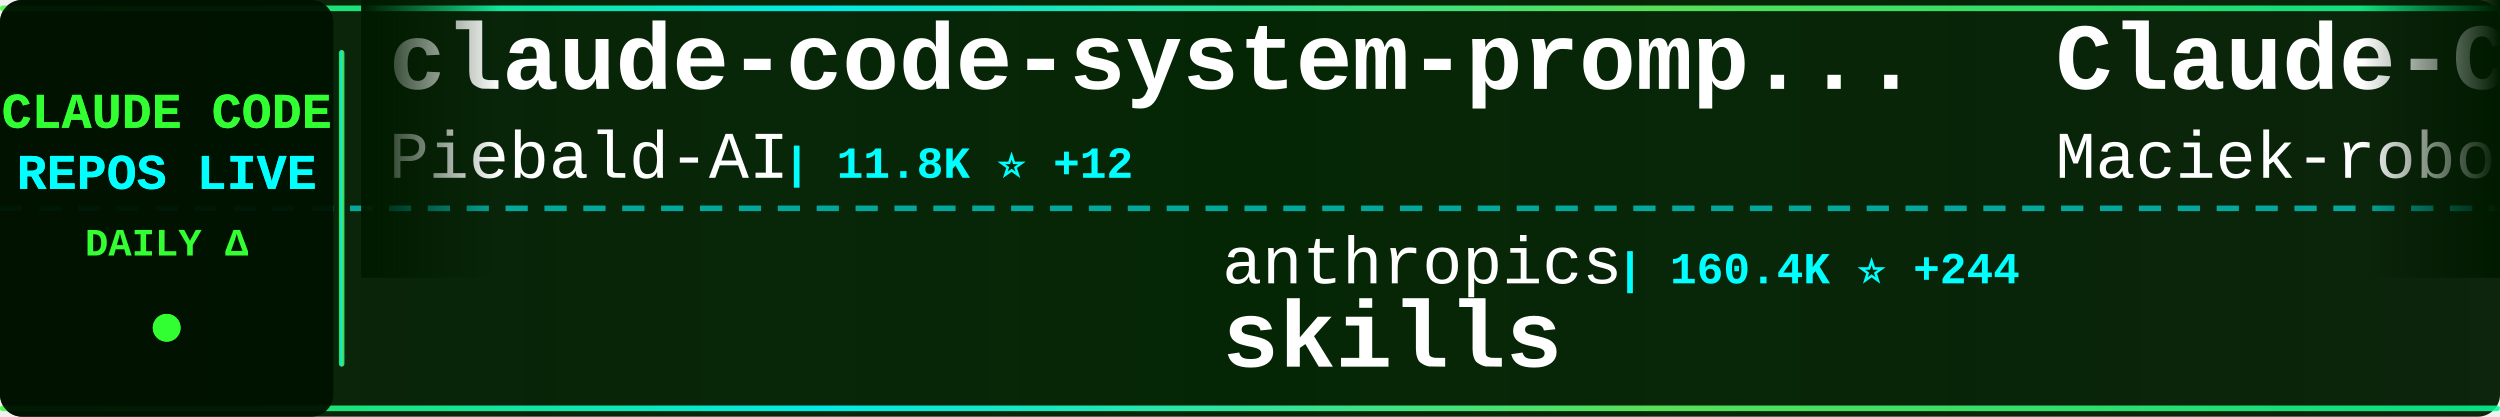
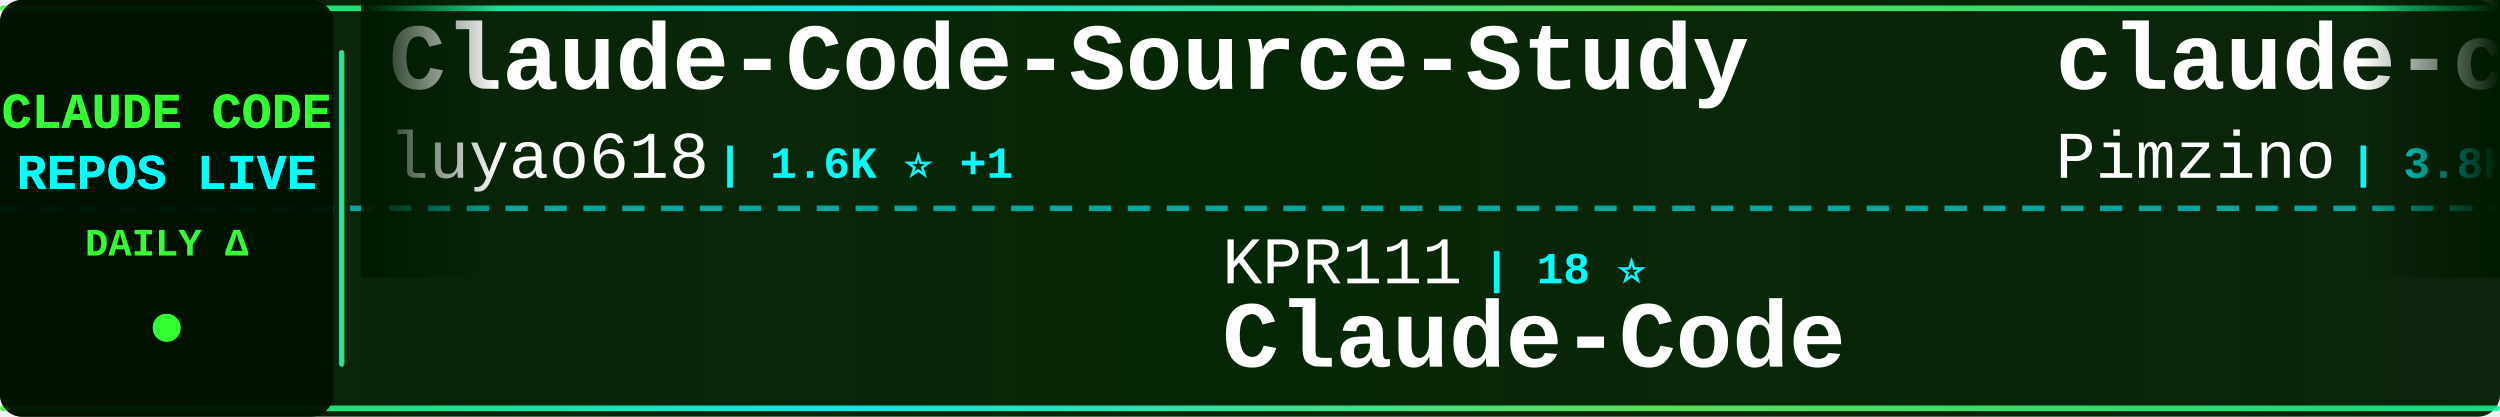
<svg xmlns="http://www.w3.org/2000/svg" width="900" height="150">
  <defs>
    <linearGradient id="tickerBg" x1="0%" y1="0%" x2="100%" y2="0%">
      <stop offset="0%" style="stop-color:#001a00;stop-opacity:0.95" />
      <stop offset="50%" style="stop-color:#002200;stop-opacity:0.98" />
      <stop offset="100%" style="stop-color:#001a00;stop-opacity:0.95" />
    </linearGradient>
    <linearGradient id="borderGrad" x1="0%" y1="0%" x2="100%" y2="0%">
      <stop offset="0%" style="stop-color:#33ff33;stop-opacity:0.85">
        <animate attributeName="stop-opacity" values="0.85;1;0.85" dur="2s" repeatCount="indefinite" />
      </stop>
      <stop offset="33%" style="stop-color:#00ffff;stop-opacity:0.9">
        <animate attributeName="stop-opacity" values="0.9;1;0.9" dur="2.2s" repeatCount="indefinite" />
      </stop>
      <stop offset="66%" style="stop-color:#66ff66;stop-opacity:0.85">
        <animate attributeName="stop-opacity" values="0.85;1;0.85" dur="1.8s" repeatCount="indefinite" />
      </stop>
      <stop offset="100%" style="stop-color:#00ff99;stop-opacity:0.85">
        <animate attributeName="stop-opacity" values="0.85;1;0.85" dur="2s" repeatCount="indefinite" />
      </stop>
    </linearGradient>
    <filter id="textGlow">
      <feGaussianBlur stdDeviation="0.1" result="coloredBlur" />
      <feMerge>
        <feMergeNode in="coloredBlur" />
        <feMergeNode in="SourceGraphic" />
      </feMerge>
    </filter>
    <filter id="metricGlow">
      <feGaussianBlur stdDeviation="0.2" result="coloredBlur" />
      <feMerge>
        <feMergeNode in="coloredBlur" />
        <feMergeNode in="SourceGraphic" />
      </feMerge>
    </filter>
    <linearGradient id="leftFade" x1="0%" y1="0%" x2="100%" y2="0%">
      <stop offset="0%" style="stop-color:#001a00;stop-opacity:1" />
      <stop offset="100%" style="stop-color:#001a00;stop-opacity:0" />
    </linearGradient>
    <linearGradient id="rightFade" x1="0%" y1="0%" x2="100%" y2="0%">
      <stop offset="0%" style="stop-color:#001a00;stop-opacity:0" />
      <stop offset="100%" style="stop-color:#001a00;stop-opacity:1" />
    </linearGradient>
  </defs>
  <rect width="900" height="150" fill="url(#tickerBg)" rx="8" />
  <rect x="0" y="2" width="900" height="2" fill="url(#borderGrad)" rx="1" />
  <rect x="0" y="146" width="900" height="2" fill="url(#borderGrad)" rx="1" />
  <line x1="0" y1="75" x2="900" y2="75" stroke="#00ffff" stroke-width="2" stroke-dasharray="8 6" opacity="0.6" />
  <rect x="0" y="0" width="120" height="150" fill="#001100" opacity="0.95" rx="8" />
  <text x="60" y="46" font-family="'Courier New', monospace" font-size="18" font-weight="bold" fill="#33ff33" text-anchor="middle" filter="url(#textGlow)">
    CLAUDE CODE
  </text>
  <text x="60" y="68" font-family="'Courier New', monospace" font-size="18" font-weight="bold" fill="#00ffff" text-anchor="middle" filter="url(#textGlow)">
    REPOS LIVE
  </text>
  <text x="60" y="92" font-family="'Courier New', monospace" font-size="14" font-weight="bold" fill="#33ff33" text-anchor="middle">
    DAILY Δ
  </text>
  <circle cx="60" cy="118" r="5" fill="#33ff33" filter="url(#metricGlow)">
    <animate attributeName="r" values="4;6;4" dur="1.5s" repeatCount="indefinite" />
    <animate attributeName="opacity" values="0.6;1;0.6" dur="1.5s" repeatCount="indefinite" />
  </circle>
  <rect x="122" y="18" width="2" height="114" fill="url(#borderGrad)" rx="1" />
  <clipPath id="tickerClip">
    <rect x="130" y="0" width="770" height="150" />
  </clipPath>
  <g clip-path="url(#tickerClip)">
    <g id="tickerItems">
      <animateTransform attributeName="transform" attributeType="XML" type="translate" from="0 0" to="-3000 0" dur="54s" repeatCount="indefinite" />
      <g transform="translate(0, 0)">
+         <text x="140" y="32" font-family="'Courier New', monospace" font-size="34" font-weight="bold" fill="#ffffff">Claude-Code-Source-Study</text>
+         <text x="140" y="64" font-family="'Courier New', monospace" font-size="24" font-weight="normal" fill="#ffffff" opacity="1.0">luyao618</text>
+         <text x="258" y="64" font-family="'Courier New', monospace" font-size="16" font-weight="bold" fill="#00ffff"> | 1.6K ⭐ +1</text>
+       </g>
+       <g transform="translate(300, 0)">
+         <text x="140" y="102" font-family="'Courier New', monospace" font-size="24" font-weight="normal" fill="#ffffff" opacity="1.0">KPR111</text>
+         <text x="234" y="102" font-family="'Courier New', monospace" font-size="16" font-weight="bold" fill="#00ffff"> | 18 ⭐</text>
+         <text x="140" y="132" font-family="'Courier New', monospace" font-size="34" font-weight="bold" fill="#ffffff">Claude-Code</text>
+       </g>
+       <g transform="translate(600, 0)">
+         <text x="140" y="32" font-family="'Courier New', monospace" font-size="34" font-weight="bold" fill="#ffffff">claude-code-spec-workflo...</text>
+         <text x="140" y="64" font-family="'Courier New', monospace" font-size="24" font-weight="normal" fill="#ffffff" opacity="1.0">Pimzino</text>
+         <text x="246" y="64" font-family="'Courier New', monospace" font-size="16" font-weight="bold" fill="#00ffff"> | 3.8K ⭐ +2</text>
+       </g>
+       <g transform="translate(900, 0)">
+         <text x="140" y="102" font-family="'Courier New', monospace" font-size="24" font-weight="normal" fill="#ffffff" opacity="1.0">wanshuiyin</text>
+         <text x="282" y="102" font-family="'Courier New', monospace" font-size="16" font-weight="bold" fill="#00ffff"> | 13.3K ⭐ +31</text>
+         <text x="140" y="132" font-family="'Courier New', monospace" font-size="34" font-weight="bold" fill="#ffffff">Auto-claude-code-researc...</text>
+       </g>
+       <g transform="translate(1200, 0)">
        <text x="140" y="32" font-family="'Courier New', monospace" font-size="34" font-weight="bold" fill="#ffffff">claude-code-system-promp...</text>
        <text x="140" y="64" font-family="'Courier New', monospace" font-size="24" font-weight="normal" fill="#ffffff" opacity="1.0">Piebald-AI</text>
-         <text x="282" y="64" font-family="'Courier New', monospace" font-size="16" font-weight="bold" fill="#00ffff"> | 11.8K ⭐ +12</text>
+         <text x="282" y="64" font-family="'Courier New', monospace" font-size="16" font-weight="bold" fill="#00ffff"> | 11.8K ⭐ +14</text>
      </g>
-       <g transform="translate(300, 0)">
-         <text x="140" y="102" font-family="'Courier New', monospace" font-size="24" font-weight="normal" fill="#ffffff" opacity="1.0">anthropics</text>
-         <text x="282" y="102" font-family="'Courier New', monospace" font-size="16" font-weight="bold" fill="#00ffff"> | 160.4K ⭐ +244</text>
-         <text x="140" y="132" font-family="'Courier New', monospace" font-size="34" font-weight="bold" fill="#ffffff">skills</text>
+       <g transform="translate(1500, 0)">
+         <text x="140" y="102" font-family="'Courier New', monospace" font-size="24" font-weight="normal" fill="#ffffff" opacity="1.0">Windy3f3f3f3f</text>
+         <text x="318" y="102" font-family="'Courier New', monospace" font-size="16" font-weight="bold" fill="#00ffff"> | 2.3K ⭐ +8</text>
+         <text x="140" y="132" font-family="'Courier New', monospace" font-size="34" font-weight="bold" fill="#ffffff">claude-code-from-scratch</text>
      </g>
-       <g transform="translate(600, 0)">
-         <text x="140" y="32" font-family="'Courier New', monospace" font-size="34" font-weight="bold" fill="#ffffff">Claude-Code-Usage-Monito...</text>
-         <text x="140" y="64" font-family="'Courier New', monospace" font-size="24" font-weight="normal" fill="#ffffff" opacity="1.0">Maciek-roboblog</text>
-         <text x="342" y="64" font-family="'Courier New', monospace" font-size="16" font-weight="bold" fill="#00ffff"> | 8.4K ⭐ +11</text>
+       <g transform="translate(1800, 0)">
+         <text x="140" y="32" font-family="'Courier New', monospace" font-size="34" font-weight="bold" fill="#ffffff">claude-code-router</text>
+         <text x="140" y="64" font-family="'Courier New', monospace" font-size="24" font-weight="normal" fill="#ffffff" opacity="1.0">musistudio</text>
+         <text x="282" y="64" font-family="'Courier New', monospace" font-size="16" font-weight="bold" fill="#00ffff"> | 35.7K ⭐ +19</text>
      </g>
-       <g transform="translate(900, 0)">
+       <g transform="translate(2100, 0)">
        <text x="140" y="102" font-family="'Courier New', monospace" font-size="24" font-weight="normal" fill="#ffffff" opacity="1.0">OneRedOak</text>
        <text x="270" y="102" font-family="'Courier New', monospace" font-size="16" font-weight="bold" fill="#00ffff"> | 3.9K ⭐ +1</text>
        <text x="140" y="132" font-family="'Courier New', monospace" font-size="34" font-weight="bold" fill="#ffffff">claude-code-workflows</text>
      </g>
-       <g transform="translate(1200, 0)">
-         <text x="140" y="32" font-family="'Courier New', monospace" font-size="34" font-weight="bold" fill="#ffffff">ClaudeCode</text>
-         <text x="140" y="64" font-family="'Courier New', monospace" font-size="24" font-weight="normal" fill="#ffffff" opacity="1.0">guanshan</text>
-         <text x="258" y="64" font-family="'Courier New', monospace" font-size="16" font-weight="bold" fill="#00ffff"> | 61 ⭐</text>
-       </g>
-       <g transform="translate(1500, 0)">
-         <text x="140" y="102" font-family="'Courier New', monospace" font-size="24" font-weight="normal" fill="#ffffff" opacity="1.0">ChrisWiles</text>
-         <text x="282" y="102" font-family="'Courier New', monospace" font-size="16" font-weight="bold" fill="#00ffff"> | 6.0K ⭐ +1</text>
-         <text x="140" y="132" font-family="'Courier New', monospace" font-size="34" font-weight="bold" fill="#ffffff">claude-code-showcase</text>
-       </g>
-       <g transform="translate(1800, 0)">
-         <text x="140" y="32" font-family="'Courier New', monospace" font-size="34" font-weight="bold" fill="#ffffff">claude-code-rev</text>
-         <text x="140" y="64" font-family="'Courier New', monospace" font-size="24" font-weight="normal" fill="#ffffff" opacity="1.0">oboard</text>
-         <text x="234" y="64" font-family="'Courier New', monospace" font-size="16" font-weight="bold" fill="#00ffff"> | 3.2K ⭐ +1</text>
-       </g>
-       <g transform="translate(2100, 0)">
-         <text x="140" y="102" font-family="'Courier New', monospace" font-size="24" font-weight="normal" fill="#ffffff" opacity="1.0">anthropics</text>
-         <text x="282" y="102" font-family="'Courier New', monospace" font-size="16" font-weight="bold" fill="#00ffff"> | 901 ⭐</text>
-         <text x="140" y="132" font-family="'Courier New', monospace" font-size="34" font-weight="bold" fill="#ffffff">claude-code-base-action</text>
-       </g>
      <g transform="translate(2400, 0)">
-         <text x="140" y="32" font-family="'Courier New', monospace" font-size="34" font-weight="bold" fill="#ffffff">claude-code-from-source</text>
-         <text x="140" y="64" font-family="'Courier New', monospace" font-size="24" font-weight="normal" fill="#ffffff" opacity="1.0">alejandrobalderas</text>
-         <text x="366" y="64" font-family="'Courier New', monospace" font-size="16" font-weight="bold" fill="#00ffff"> | 2.7K ⭐ +12</text>
+         <text x="140" y="32" font-family="'Courier New', monospace" font-size="34" font-weight="bold" fill="#ffffff">claude-skills</text>
+         <text x="140" y="64" font-family="'Courier New', monospace" font-size="24" font-weight="normal" fill="#ffffff" opacity="1.0">alirezarezvani</text>
+         <text x="330" y="64" font-family="'Courier New', monospace" font-size="16" font-weight="bold" fill="#00ffff"> | 22.3K ⭐ +132</text>
      </g>
      <g transform="translate(2700, 0)">
-         <text x="140" y="102" font-family="'Courier New', monospace" font-size="24" font-weight="normal" fill="#ffffff" opacity="1.0">ding113</text>
-         <text x="246" y="102" font-family="'Courier New', monospace" font-size="16" font-weight="bold" fill="#00ffff"> | 3.2K ⭐ +2</text>
-         <text x="140" y="132" font-family="'Courier New', monospace" font-size="34" font-weight="bold" fill="#ffffff">claude-code-hub</text>
+         <text x="140" y="102" font-family="'Courier New', monospace" font-size="24" font-weight="normal" fill="#ffffff" opacity="1.0">digitalsamba</text>
+         <text x="306" y="102" font-family="'Courier New', monospace" font-size="16" font-weight="bold" fill="#00ffff"> | 1.7K ⭐ +6</text>
+         <text x="140" y="132" font-family="'Courier New', monospace" font-size="34" font-weight="bold" fill="#ffffff">claude-code-video-toolki...</text>
      </g>
      <g transform="translate(3000, 0)">
-         <text x="140" y="32" font-family="'Courier New', monospace" font-size="34" font-weight="bold" fill="#ffffff">claude-code-system-promp...</text>
-         <text x="140" y="64" font-family="'Courier New', monospace" font-size="24" font-weight="normal" fill="#ffffff" opacity="1.0">Piebald-AI</text>
-         <text x="282" y="64" font-family="'Courier New', monospace" font-size="16" font-weight="bold" fill="#00ffff"> | 11.8K ⭐ +12</text>
+         <text x="140" y="32" font-family="'Courier New', monospace" font-size="34" font-weight="bold" fill="#ffffff">Claude-Code-Source-Study</text>
+         <text x="140" y="64" font-family="'Courier New', monospace" font-size="24" font-weight="normal" fill="#ffffff" opacity="1.0">luyao618</text>
+         <text x="258" y="64" font-family="'Courier New', monospace" font-size="16" font-weight="bold" fill="#00ffff"> | 1.6K ⭐ +1</text>
      </g>
      <g transform="translate(3300, 0)">
-         <text x="140" y="102" font-family="'Courier New', monospace" font-size="24" font-weight="normal" fill="#ffffff" opacity="1.0">anthropics</text>
-         <text x="282" y="102" font-family="'Courier New', monospace" font-size="16" font-weight="bold" fill="#00ffff"> | 160.4K ⭐ +244</text>
-         <text x="140" y="132" font-family="'Courier New', monospace" font-size="34" font-weight="bold" fill="#ffffff">skills</text>
+         <text x="140" y="102" font-family="'Courier New', monospace" font-size="24" font-weight="normal" fill="#ffffff" opacity="1.0">KPR111</text>
+         <text x="234" y="102" font-family="'Courier New', monospace" font-size="16" font-weight="bold" fill="#00ffff"> | 18 ⭐</text>
+         <text x="140" y="132" font-family="'Courier New', monospace" font-size="34" font-weight="bold" fill="#ffffff">Claude-Code</text>
      </g>
      <g transform="translate(3600, 0)">
-         <text x="140" y="32" font-family="'Courier New', monospace" font-size="34" font-weight="bold" fill="#ffffff">Claude-Code-Usage-Monito...</text>
-         <text x="140" y="64" font-family="'Courier New', monospace" font-size="24" font-weight="normal" fill="#ffffff" opacity="1.0">Maciek-roboblog</text>
-         <text x="342" y="64" font-family="'Courier New', monospace" font-size="16" font-weight="bold" fill="#00ffff"> | 8.4K ⭐ +11</text>
+         <text x="140" y="32" font-family="'Courier New', monospace" font-size="34" font-weight="bold" fill="#ffffff">claude-code-spec-workflo...</text>
+         <text x="140" y="64" font-family="'Courier New', monospace" font-size="24" font-weight="normal" fill="#ffffff" opacity="1.0">Pimzino</text>
+         <text x="246" y="64" font-family="'Courier New', monospace" font-size="16" font-weight="bold" fill="#00ffff"> | 3.8K ⭐ +2</text>
      </g>
      <g transform="translate(3900, 0)">
-         <text x="140" y="102" font-family="'Courier New', monospace" font-size="24" font-weight="normal" fill="#ffffff" opacity="1.0">OneRedOak</text>
-         <text x="270" y="102" font-family="'Courier New', monospace" font-size="16" font-weight="bold" fill="#00ffff"> | 3.9K ⭐ +1</text>
-         <text x="140" y="132" font-family="'Courier New', monospace" font-size="34" font-weight="bold" fill="#ffffff">claude-code-workflows</text>
+         <text x="140" y="102" font-family="'Courier New', monospace" font-size="24" font-weight="normal" fill="#ffffff" opacity="1.0">wanshuiyin</text>
+         <text x="282" y="102" font-family="'Courier New', monospace" font-size="16" font-weight="bold" fill="#00ffff"> | 13.3K ⭐ +31</text>
+         <text x="140" y="132" font-family="'Courier New', monospace" font-size="34" font-weight="bold" fill="#ffffff">Auto-claude-code-researc...</text>
      </g>
    </g>
  </g>
  <rect x="130" y="0" width="50" height="100" fill="url(#leftFade)" />
  <rect x="850" y="0" width="50" height="100" fill="url(#rightFade)" />
</svg>
